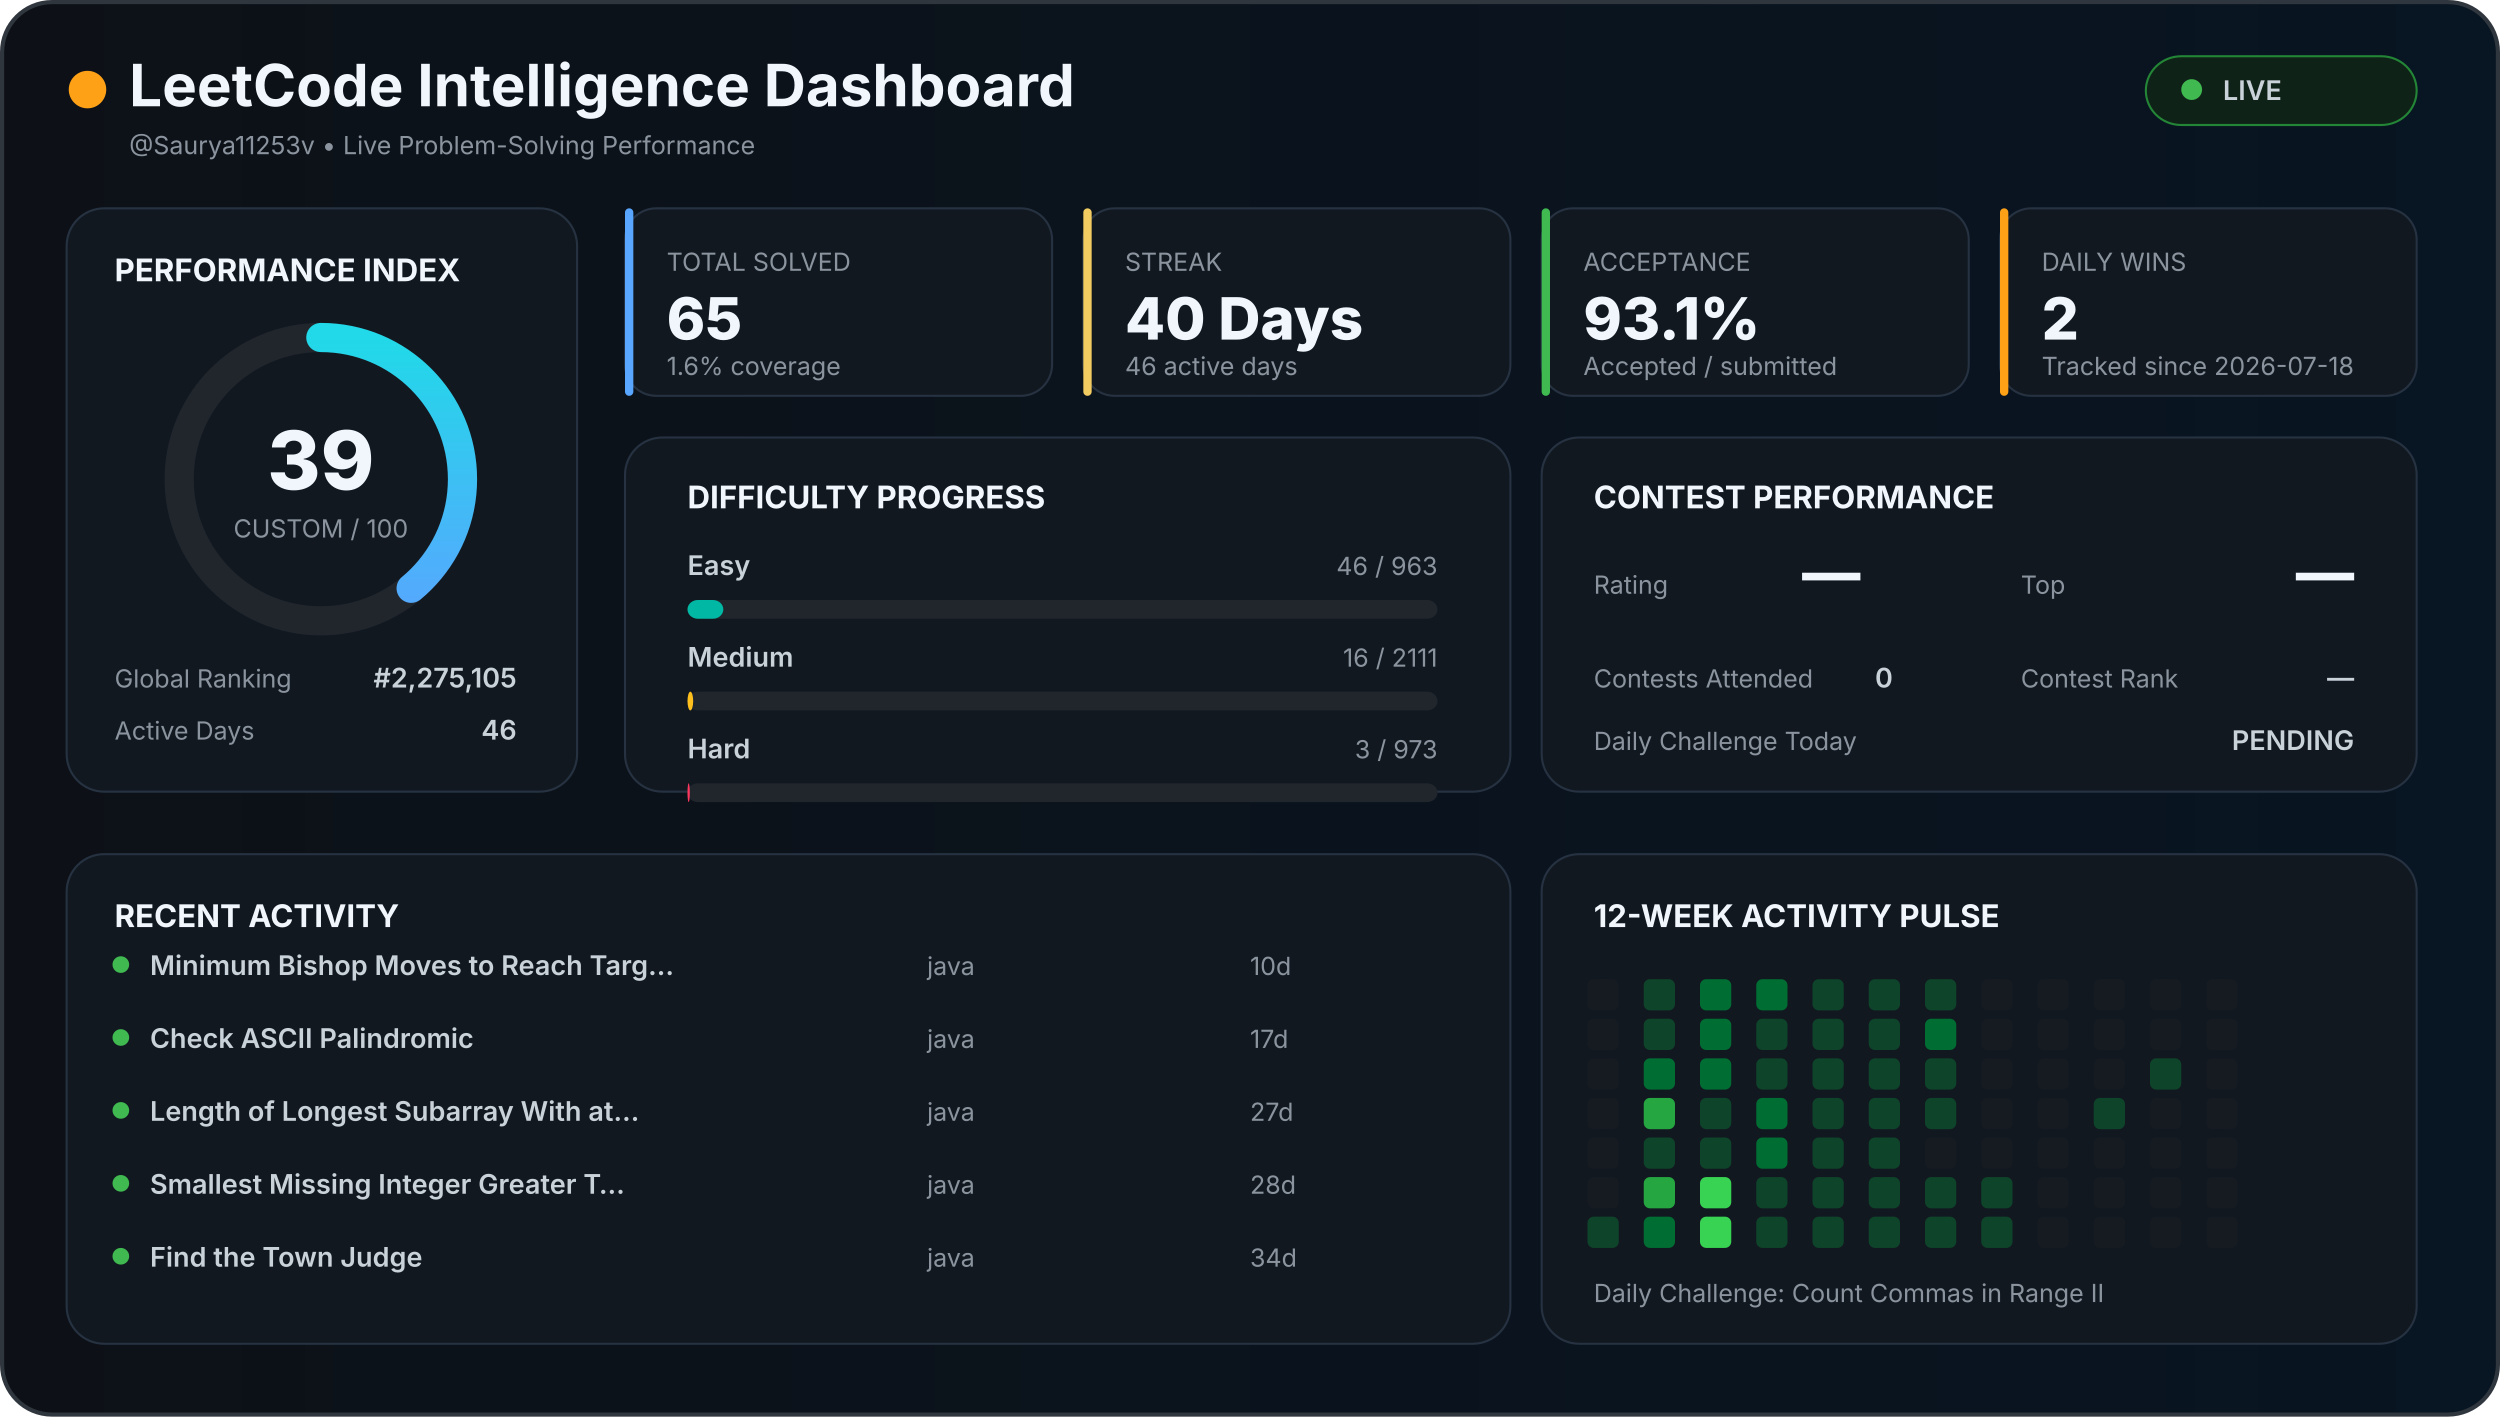
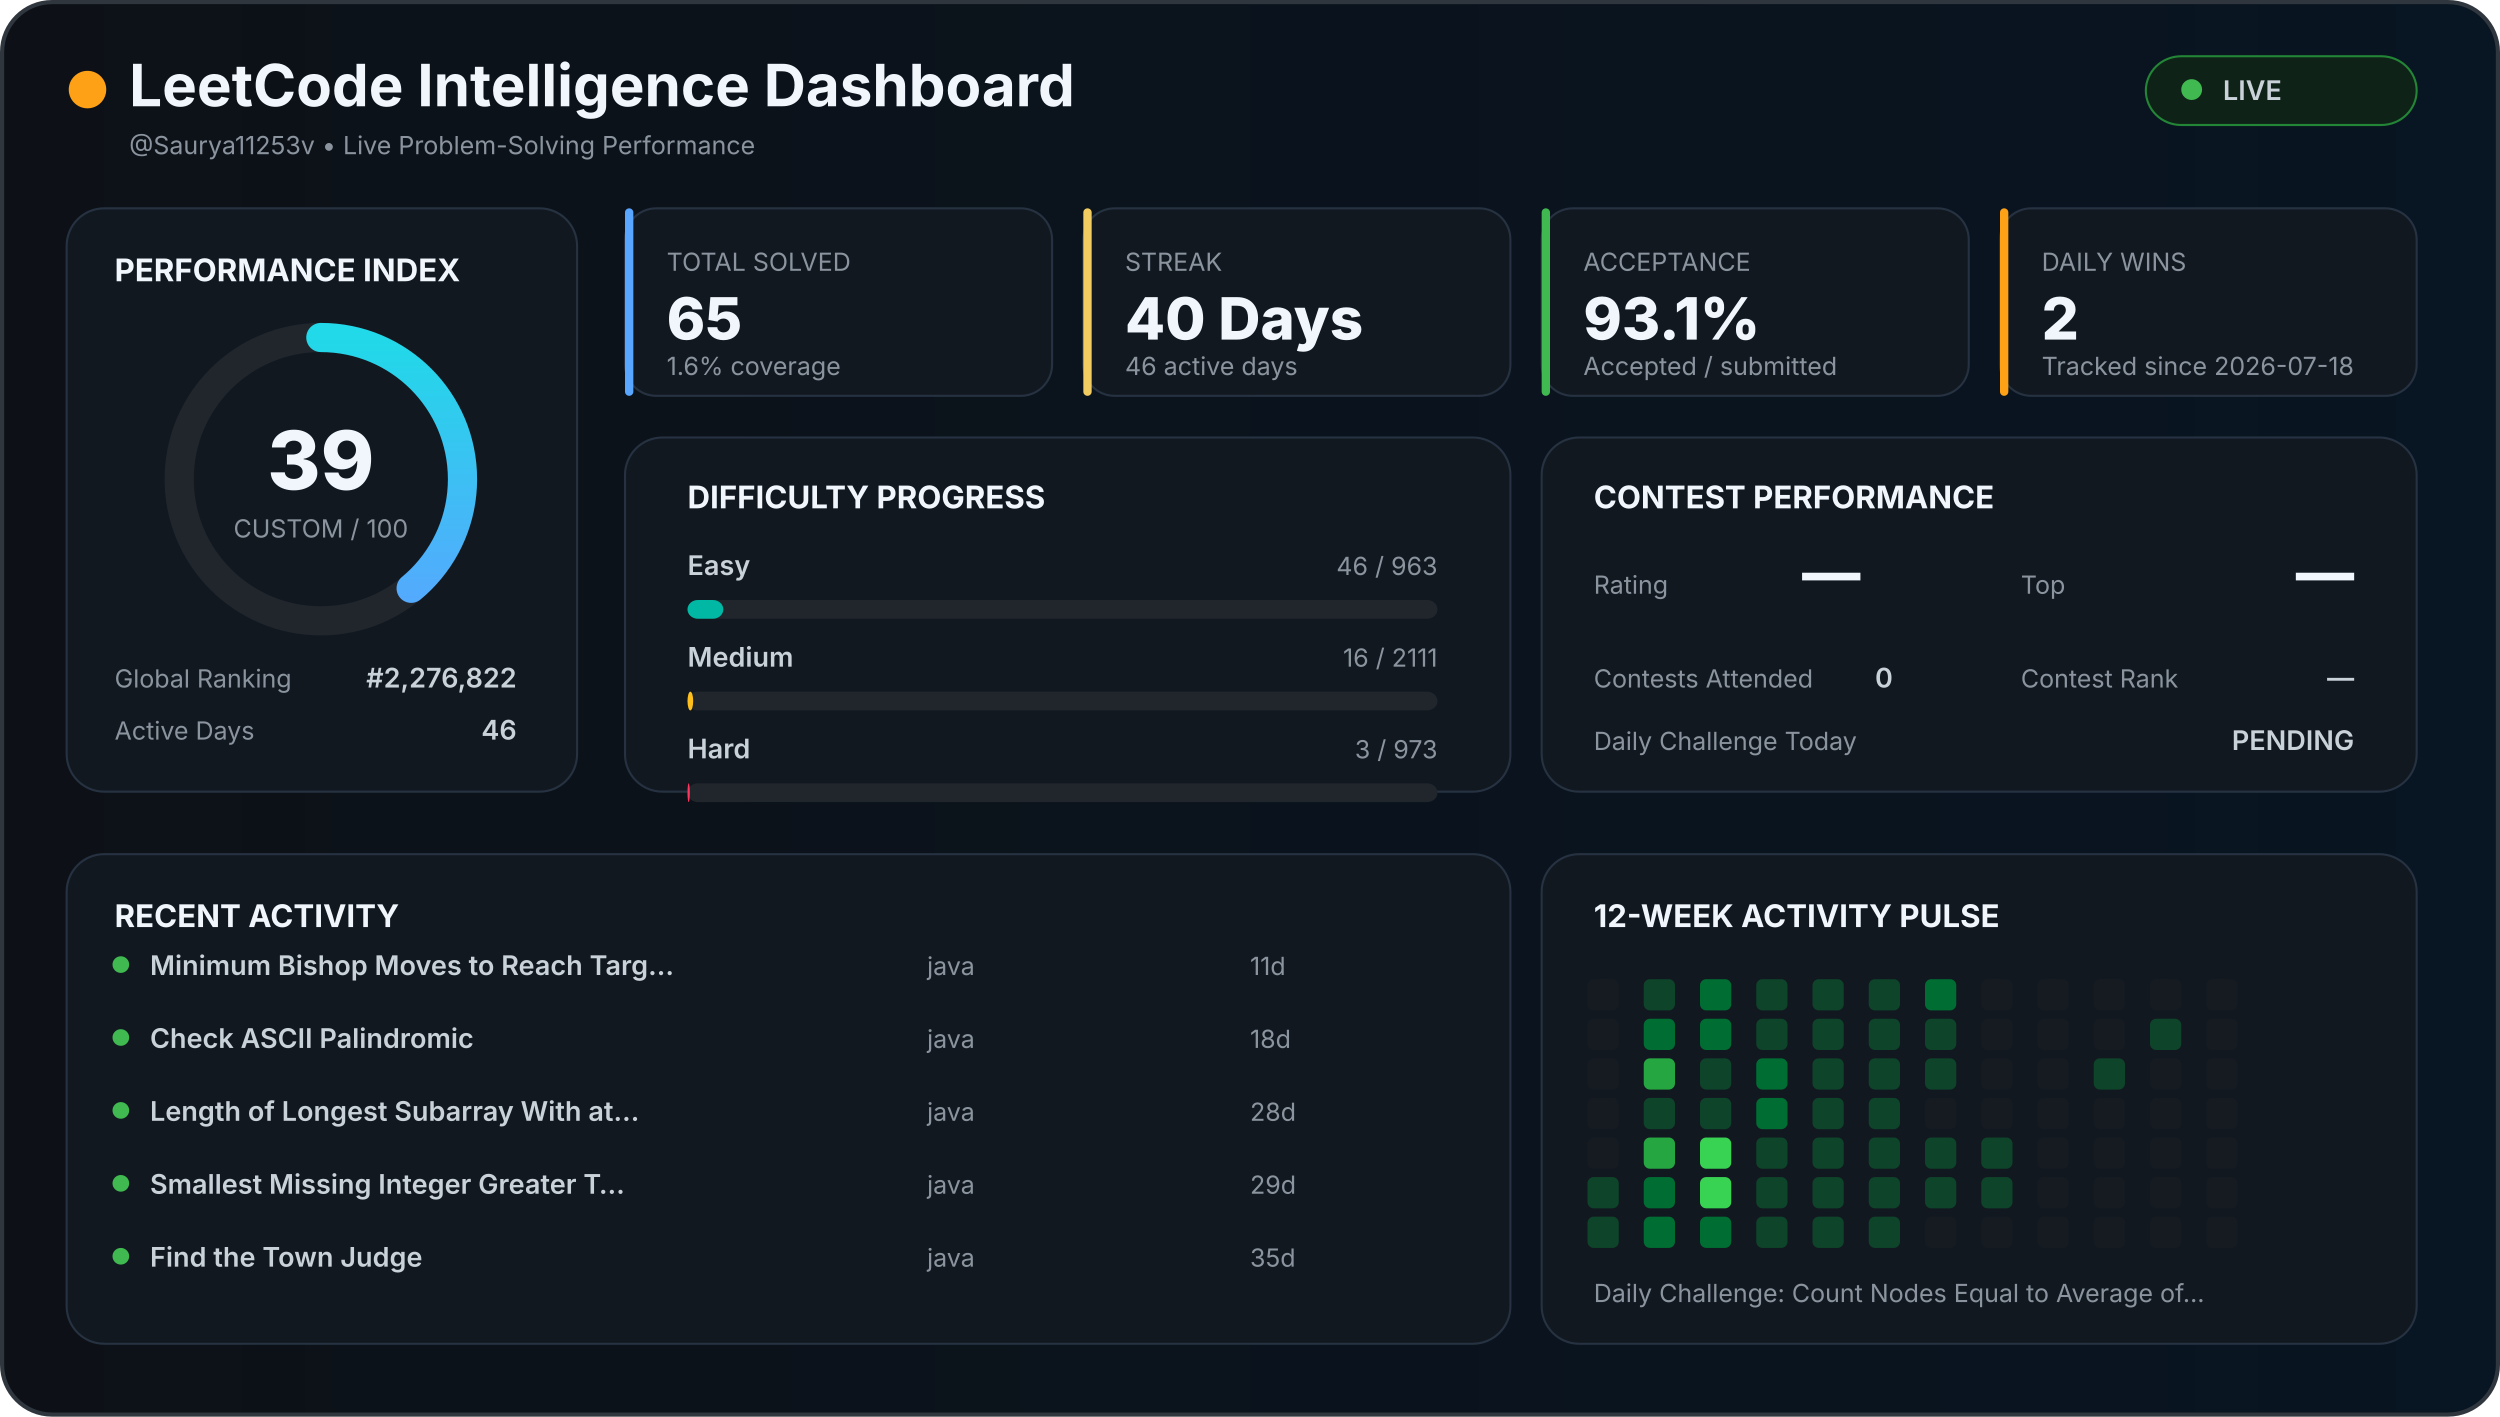
<svg xmlns="http://www.w3.org/2000/svg" width="1200" height="680" viewBox="0 0 1200 680">
  <defs>
    <linearGradient id="background" x1="0" x2="1">
      <stop offset="0%" stop-color="#0d1117" />
      <stop offset="100%" stop-color="#081522" />
    </linearGradient>
    <linearGradient id="accent" x1="0" x2="1">
      <stop stop-color="#58a6ff" />
      <stop offset="100%" stop-color="#21d9e8" />
    </linearGradient>
    <style>

    text {
      font-family:
        Inter,
        Arial,
        sans-serif;
    }

    .title {
      fill: #f0f6fc;
      font-size: 28px;
      font-weight: 700;
    }

    .section {
      fill: #f0f6fc;
      font-size: 15px;
      font-weight: 700;
    }

    .big {
      fill: #f0f6fc;
      font-size: 28px;
      font-weight: 800;
    }

    .normal {
      fill: #c9d1d9;
      font-size: 13px;
      font-weight: 600;
    }

    .muted {
      fill: #8b949e;
      font-size: 12px;
    }

    .score {
      fill: #f0f6fc;
      font-size: 39px;
      font-weight: 800;
    }

  </style>
  </defs>
  <rect x="1" y="1" width="1198" height="678" rx="24" fill="url(#background)" stroke="#30363d" stroke-width="2" />
  <circle cx="42" cy="43" r="9" fill="#ffa116" />
  <text x="62" y="51" class="title">
  LeetCode Intelligence Dashboard
</text>
  <text x="62" y="74" class="muted">
  @Saurya11253v • Live Problem-Solving Performance
</text>
  <rect x="1030" y="27" width="130" height="33" rx="17" fill="#0f2217" stroke="#238636" />
  <circle cx="1052" cy="43" r="5" fill="#3fb950" />
  <text x="1067" y="48" class="normal">
  LIVE
</text>
  <rect x="32" y="100" width="245" height="280" rx="18" fill="#111820" stroke="#263241" />
  <text x="55" y="135" class="section">
  PERFORMANCE INDEX
</text>
  <circle cx="154" cy="230" r="68" fill="none" stroke="#21262d" stroke-width="14" />
  <circle cx="154" cy="230" r="68" fill="none" stroke="url(#accent)" stroke-width="14" stroke-linecap="round" stroke-dasharray="427.257" stroke-dashoffset="260.627" transform="rotate(-90 154 230)" />
  <text x="154" y="235" text-anchor="middle" class="score">
  39
</text>
  <text x="154" y="258" text-anchor="middle" class="muted">
  CUSTOM / 100
</text>
  <text x="55" y="330" class="muted">
  Global Ranking
</text>
  <text x="248" y="330" text-anchor="end" class="normal">
-   #2,275,105
+   #2,276,822
</text>
  <text x="55" y="355" class="muted">
  Active Days
</text>
  <text x="248" y="355" text-anchor="end" class="normal">
  46
</text>
  <rect x="300" y="100" width="205" height="90" rx="15" fill="#111820" stroke="#263241" />
  <rect x="300" y="100" width="4" height="90" rx="2" fill="#58a6ff" />
  <text x="320" y="130" class="muted">
    TOTAL SOLVED
  </text>
  <text x="320" y="163" class="big">
    65
  </text>
  <text x="320" y="180" class="muted">
    1.6% coverage
  </text>
  <rect x="520" y="100" width="205" height="90" rx="15" fill="#111820" stroke="#263241" />
  <rect x="520" y="100" width="4" height="90" rx="2" fill="#f2cc60" />
  <text x="540" y="130" class="muted">
    STREAK
  </text>
  <text x="540" y="163" class="big">
    40 Days
  </text>
  <text x="540" y="180" class="muted">
    46 active days
  </text>
  <rect x="740" y="100" width="205" height="90" rx="15" fill="#111820" stroke="#263241" />
  <rect x="740" y="100" width="4" height="90" rx="2" fill="#3fb950" />
  <text x="760" y="130" class="muted">
    ACCEPTANCE
  </text>
  <text x="760" y="163" class="big">
    93.1%
  </text>
  <text x="760" y="180" class="muted">
    Accepted / submitted
  </text>
  <rect x="960" y="100" width="200" height="90" rx="15" fill="#111820" stroke="#263241" />
  <rect x="960" y="100" width="4" height="90" rx="2" fill="#ffa116" />
  <text x="980" y="130" class="muted">
    DAILY WINS
  </text>
  <text x="980" y="163" class="big">
    2
  </text>
  <text x="980" y="180" class="muted">
    Tracked since 2026-07-18
  </text>
  <rect x="300" y="210" width="425" height="170" rx="18" fill="#111820" stroke="#263241" />
  <text x="330" y="244" class="section">
  DIFFICULTY PROGRESS
</text>
  <text x="330" y="276" class="normal">
    Easy
  </text>
  <text x="690" y="276" text-anchor="end" class="muted">
    46 / 963
  </text>
  <rect x="330" y="288" width="360" height="9" rx="5" fill="#21262d" />
  <rect x="330" y="288" width="17.196" height="9" rx="5" fill="#00b8a3" />
  <text x="330" y="320" class="normal">
    Medium
  </text>
  <text x="690" y="320" text-anchor="end" class="muted">
    16 / 2111
  </text>
  <rect x="330" y="332" width="360" height="9" rx="5" fill="#21262d" />
  <rect x="330" y="332" width="2.729" height="9" rx="5" fill="#ffc01e" />
  <text x="330" y="364" class="normal">
    Hard
  </text>
  <text x="690" y="364" text-anchor="end" class="muted">
    3 / 973
  </text>
  <rect x="330" y="376" width="360" height="9" rx="5" fill="#21262d" />
  <rect x="330" y="376" width="1.11" height="9" rx="5" fill="#ff375f" />
  <rect x="740" y="210" width="420" height="170" rx="18" fill="#111820" stroke="#263241" />
  <text x="765" y="244" class="section">
  CONTEST PERFORMANCE
</text>
  <text x="765" y="285" class="muted">
  Rating
</text>
  <text x="865" y="285" class="big">
  —
</text>
  <text x="970" y="285" class="muted">
  Top
</text>
  <text x="1130" y="285" text-anchor="end" class="big">
  —
</text>
  <text x="765" y="330" class="muted">
  Contests Attended
</text>
  <text x="900" y="330" class="normal">
  0
</text>
  <text x="970" y="330" class="muted">
  Contest Rank
</text>
  <text x="1130" y="330" text-anchor="end" class="normal">
  —
</text>
  <text x="765" y="360" class="muted">
  Daily Challenge Today
</text>
  <text x="1130" y="360" text-anchor="end" class="normal" fill="#f2cc60">
  PENDING
</text>
  <rect x="32" y="410" width="693" height="235" rx="18" fill="#111820" stroke="#263241" />
  <text x="55" y="445" class="section">
  RECENT ACTIVITY
</text>
  <circle cx="58" cy="463" r="4" fill="#3fb950" />
  <text x="72" y="468" class="normal">
        Minimum Bishop Moves to Reach Targ…
      </text>
  <text x="445" y="468" class="muted">
        java
      </text>
  <text x="600" y="468" class="muted">
-         10d
+         11d
      </text>
  <circle cx="58" cy="498" r="4" fill="#3fb950" />
  <text x="72" y="503" class="normal">
        Check ASCII Palindromic
      </text>
  <text x="445" y="503" class="muted">
        java
      </text>
  <text x="600" y="503" class="muted">
-         17d
+         18d
      </text>
  <circle cx="58" cy="533" r="4" fill="#3fb950" />
  <text x="72" y="538" class="normal">
        Length of Longest Subarray With at…
      </text>
  <text x="445" y="538" class="muted">
        java
      </text>
  <text x="600" y="538" class="muted">
-         27d
+         28d
      </text>
  <circle cx="58" cy="568" r="4" fill="#3fb950" />
  <text x="72" y="573" class="normal">
        Smallest Missing Integer Greater T…
      </text>
  <text x="445" y="573" class="muted">
        java
      </text>
  <text x="600" y="573" class="muted">
-         28d
+         29d
      </text>
  <circle cx="58" cy="603" r="4" fill="#3fb950" />
  <text x="72" y="608" class="normal">
        Find the Town Judge
      </text>
  <text x="445" y="608" class="muted">
        java
      </text>
  <text x="600" y="608" class="muted">
-         34d
+         35d
      </text>
  <rect x="740" y="410" width="420" height="235" rx="18" fill="#111820" stroke="#263241" />
  <text x="765" y="445" class="section">
  12-WEEK ACTIVITY PULSE
</text>
  <rect x="762" y="470" width="15" height="15" rx="3" fill="#161b22" />
  <rect x="762" y="489" width="15" height="15" rx="3" fill="#161b22" />
  <rect x="762" y="508" width="15" height="15" rx="3" fill="#161b22" />
  <rect x="762" y="527" width="15" height="15" rx="3" fill="#161b22" />
  <rect x="762" y="546" width="15" height="15" rx="3" fill="#161b22" />
-   <rect x="762" y="565" width="15" height="15" rx="3" fill="#161b22" />
+   <rect x="762" y="565" width="15" height="15" rx="3" fill="#0e4429" />
  <rect x="762" y="584" width="15" height="15" rx="3" fill="#0e4429" />
  <rect x="789" y="470" width="15" height="15" rx="3" fill="#0e4429" />
-   <rect x="789" y="489" width="15" height="15" rx="3" fill="#0e4429" />
-   <rect x="789" y="508" width="15" height="15" rx="3" fill="#006d32" />
-   <rect x="789" y="527" width="15" height="15" rx="3" fill="#26a641" />
-   <rect x="789" y="546" width="15" height="15" rx="3" fill="#0e4429" />
-   <rect x="789" y="565" width="15" height="15" rx="3" fill="#26a641" />
+   <rect x="789" y="489" width="15" height="15" rx="3" fill="#006d32" />
+   <rect x="789" y="508" width="15" height="15" rx="3" fill="#26a641" />
+   <rect x="789" y="527" width="15" height="15" rx="3" fill="#0e4429" />
+   <rect x="789" y="546" width="15" height="15" rx="3" fill="#26a641" />
+   <rect x="789" y="565" width="15" height="15" rx="3" fill="#006d32" />
  <rect x="789" y="584" width="15" height="15" rx="3" fill="#006d32" />
  <rect x="816" y="470" width="15" height="15" rx="3" fill="#006d32" />
  <rect x="816" y="489" width="15" height="15" rx="3" fill="#006d32" />
-   <rect x="816" y="508" width="15" height="15" rx="3" fill="#006d32" />
+   <rect x="816" y="508" width="15" height="15" rx="3" fill="#0e4429" />
  <rect x="816" y="527" width="15" height="15" rx="3" fill="#0e4429" />
-   <rect x="816" y="546" width="15" height="15" rx="3" fill="#0e4429" />
+   <rect x="816" y="546" width="15" height="15" rx="3" fill="#39d353" />
  <rect x="816" y="565" width="15" height="15" rx="3" fill="#39d353" />
-   <rect x="816" y="584" width="15" height="15" rx="3" fill="#39d353" />
-   <rect x="843" y="470" width="15" height="15" rx="3" fill="#006d32" />
+   <rect x="816" y="584" width="15" height="15" rx="3" fill="#006d32" />
+   <rect x="843" y="470" width="15" height="15" rx="3" fill="#0e4429" />
  <rect x="843" y="489" width="15" height="15" rx="3" fill="#0e4429" />
-   <rect x="843" y="508" width="15" height="15" rx="3" fill="#0e4429" />
+   <rect x="843" y="508" width="15" height="15" rx="3" fill="#006d32" />
  <rect x="843" y="527" width="15" height="15" rx="3" fill="#006d32" />
-   <rect x="843" y="546" width="15" height="15" rx="3" fill="#006d32" />
+   <rect x="843" y="546" width="15" height="15" rx="3" fill="#0e4429" />
  <rect x="843" y="565" width="15" height="15" rx="3" fill="#0e4429" />
  <rect x="843" y="584" width="15" height="15" rx="3" fill="#0e4429" />
  <rect x="870" y="470" width="15" height="15" rx="3" fill="#0e4429" />
  <rect x="870" y="489" width="15" height="15" rx="3" fill="#0e4429" />
  <rect x="870" y="508" width="15" height="15" rx="3" fill="#0e4429" />
  <rect x="870" y="527" width="15" height="15" rx="3" fill="#0e4429" />
  <rect x="870" y="546" width="15" height="15" rx="3" fill="#0e4429" />
  <rect x="870" y="565" width="15" height="15" rx="3" fill="#0e4429" />
  <rect x="870" y="584" width="15" height="15" rx="3" fill="#0e4429" />
  <rect x="897" y="470" width="15" height="15" rx="3" fill="#0e4429" />
  <rect x="897" y="489" width="15" height="15" rx="3" fill="#0e4429" />
  <rect x="897" y="508" width="15" height="15" rx="3" fill="#0e4429" />
  <rect x="897" y="527" width="15" height="15" rx="3" fill="#0e4429" />
  <rect x="897" y="546" width="15" height="15" rx="3" fill="#0e4429" />
  <rect x="897" y="565" width="15" height="15" rx="3" fill="#0e4429" />
  <rect x="897" y="584" width="15" height="15" rx="3" fill="#0e4429" />
-   <rect x="924" y="470" width="15" height="15" rx="3" fill="#0e4429" />
-   <rect x="924" y="489" width="15" height="15" rx="3" fill="#006d32" />
+   <rect x="924" y="470" width="15" height="15" rx="3" fill="#006d32" />
+   <rect x="924" y="489" width="15" height="15" rx="3" fill="#0e4429" />
  <rect x="924" y="508" width="15" height="15" rx="3" fill="#0e4429" />
-   <rect x="924" y="527" width="15" height="15" rx="3" fill="#0e4429" />
-   <rect x="924" y="546" width="15" height="15" rx="3" fill="#161b22" />
+   <rect x="924" y="527" width="15" height="15" rx="3" fill="#161b22" />
+   <rect x="924" y="546" width="15" height="15" rx="3" fill="#0e4429" />
  <rect x="924" y="565" width="15" height="15" rx="3" fill="#0e4429" />
-   <rect x="924" y="584" width="15" height="15" rx="3" fill="#0e4429" />
+   <rect x="924" y="584" width="15" height="15" rx="3" fill="#161b22" />
  <rect x="951" y="470" width="15" height="15" rx="3" fill="#161b22" />
  <rect x="951" y="489" width="15" height="15" rx="3" fill="#161b22" />
  <rect x="951" y="508" width="15" height="15" rx="3" fill="#161b22" />
  <rect x="951" y="527" width="15" height="15" rx="3" fill="#161b22" />
-   <rect x="951" y="546" width="15" height="15" rx="3" fill="#161b22" />
+   <rect x="951" y="546" width="15" height="15" rx="3" fill="#0e4429" />
  <rect x="951" y="565" width="15" height="15" rx="3" fill="#0e4429" />
-   <rect x="951" y="584" width="15" height="15" rx="3" fill="#0e4429" />
+   <rect x="951" y="584" width="15" height="15" rx="3" fill="#161b22" />
  <rect x="978" y="470" width="15" height="15" rx="3" fill="#161b22" />
  <rect x="978" y="489" width="15" height="15" rx="3" fill="#161b22" />
  <rect x="978" y="508" width="15" height="15" rx="3" fill="#161b22" />
  <rect x="978" y="527" width="15" height="15" rx="3" fill="#161b22" />
  <rect x="978" y="546" width="15" height="15" rx="3" fill="#161b22" />
  <rect x="978" y="565" width="15" height="15" rx="3" fill="#161b22" />
  <rect x="978" y="584" width="15" height="15" rx="3" fill="#161b22" />
  <rect x="1005" y="470" width="15" height="15" rx="3" fill="#161b22" />
  <rect x="1005" y="489" width="15" height="15" rx="3" fill="#161b22" />
-   <rect x="1005" y="508" width="15" height="15" rx="3" fill="#161b22" />
-   <rect x="1005" y="527" width="15" height="15" rx="3" fill="#0e4429" />
+   <rect x="1005" y="508" width="15" height="15" rx="3" fill="#0e4429" />
+   <rect x="1005" y="527" width="15" height="15" rx="3" fill="#161b22" />
  <rect x="1005" y="546" width="15" height="15" rx="3" fill="#161b22" />
  <rect x="1005" y="565" width="15" height="15" rx="3" fill="#161b22" />
  <rect x="1005" y="584" width="15" height="15" rx="3" fill="#161b22" />
  <rect x="1032" y="470" width="15" height="15" rx="3" fill="#161b22" />
-   <rect x="1032" y="489" width="15" height="15" rx="3" fill="#161b22" />
-   <rect x="1032" y="508" width="15" height="15" rx="3" fill="#0e4429" />
+   <rect x="1032" y="489" width="15" height="15" rx="3" fill="#0e4429" />
+   <rect x="1032" y="508" width="15" height="15" rx="3" fill="#161b22" />
  <rect x="1032" y="527" width="15" height="15" rx="3" fill="#161b22" />
  <rect x="1032" y="546" width="15" height="15" rx="3" fill="#161b22" />
  <rect x="1032" y="565" width="15" height="15" rx="3" fill="#161b22" />
  <rect x="1032" y="584" width="15" height="15" rx="3" fill="#161b22" />
  <rect x="1059" y="470" width="15" height="15" rx="3" fill="#161b22" />
  <rect x="1059" y="489" width="15" height="15" rx="3" fill="#161b22" />
  <rect x="1059" y="508" width="15" height="15" rx="3" fill="#161b22" />
  <rect x="1059" y="527" width="15" height="15" rx="3" fill="#161b22" />
  <rect x="1059" y="546" width="15" height="15" rx="3" fill="#161b22" />
  <rect x="1059" y="565" width="15" height="15" rx="3" fill="#161b22" />
  <rect x="1059" y="584" width="15" height="15" rx="3" fill="#161b22" />
  <text x="765" y="625" class="muted">
  Daily Challenge:
-   Count Commas in Range II
+   Count Nodes Equal to Average of…
</text>
</svg>
